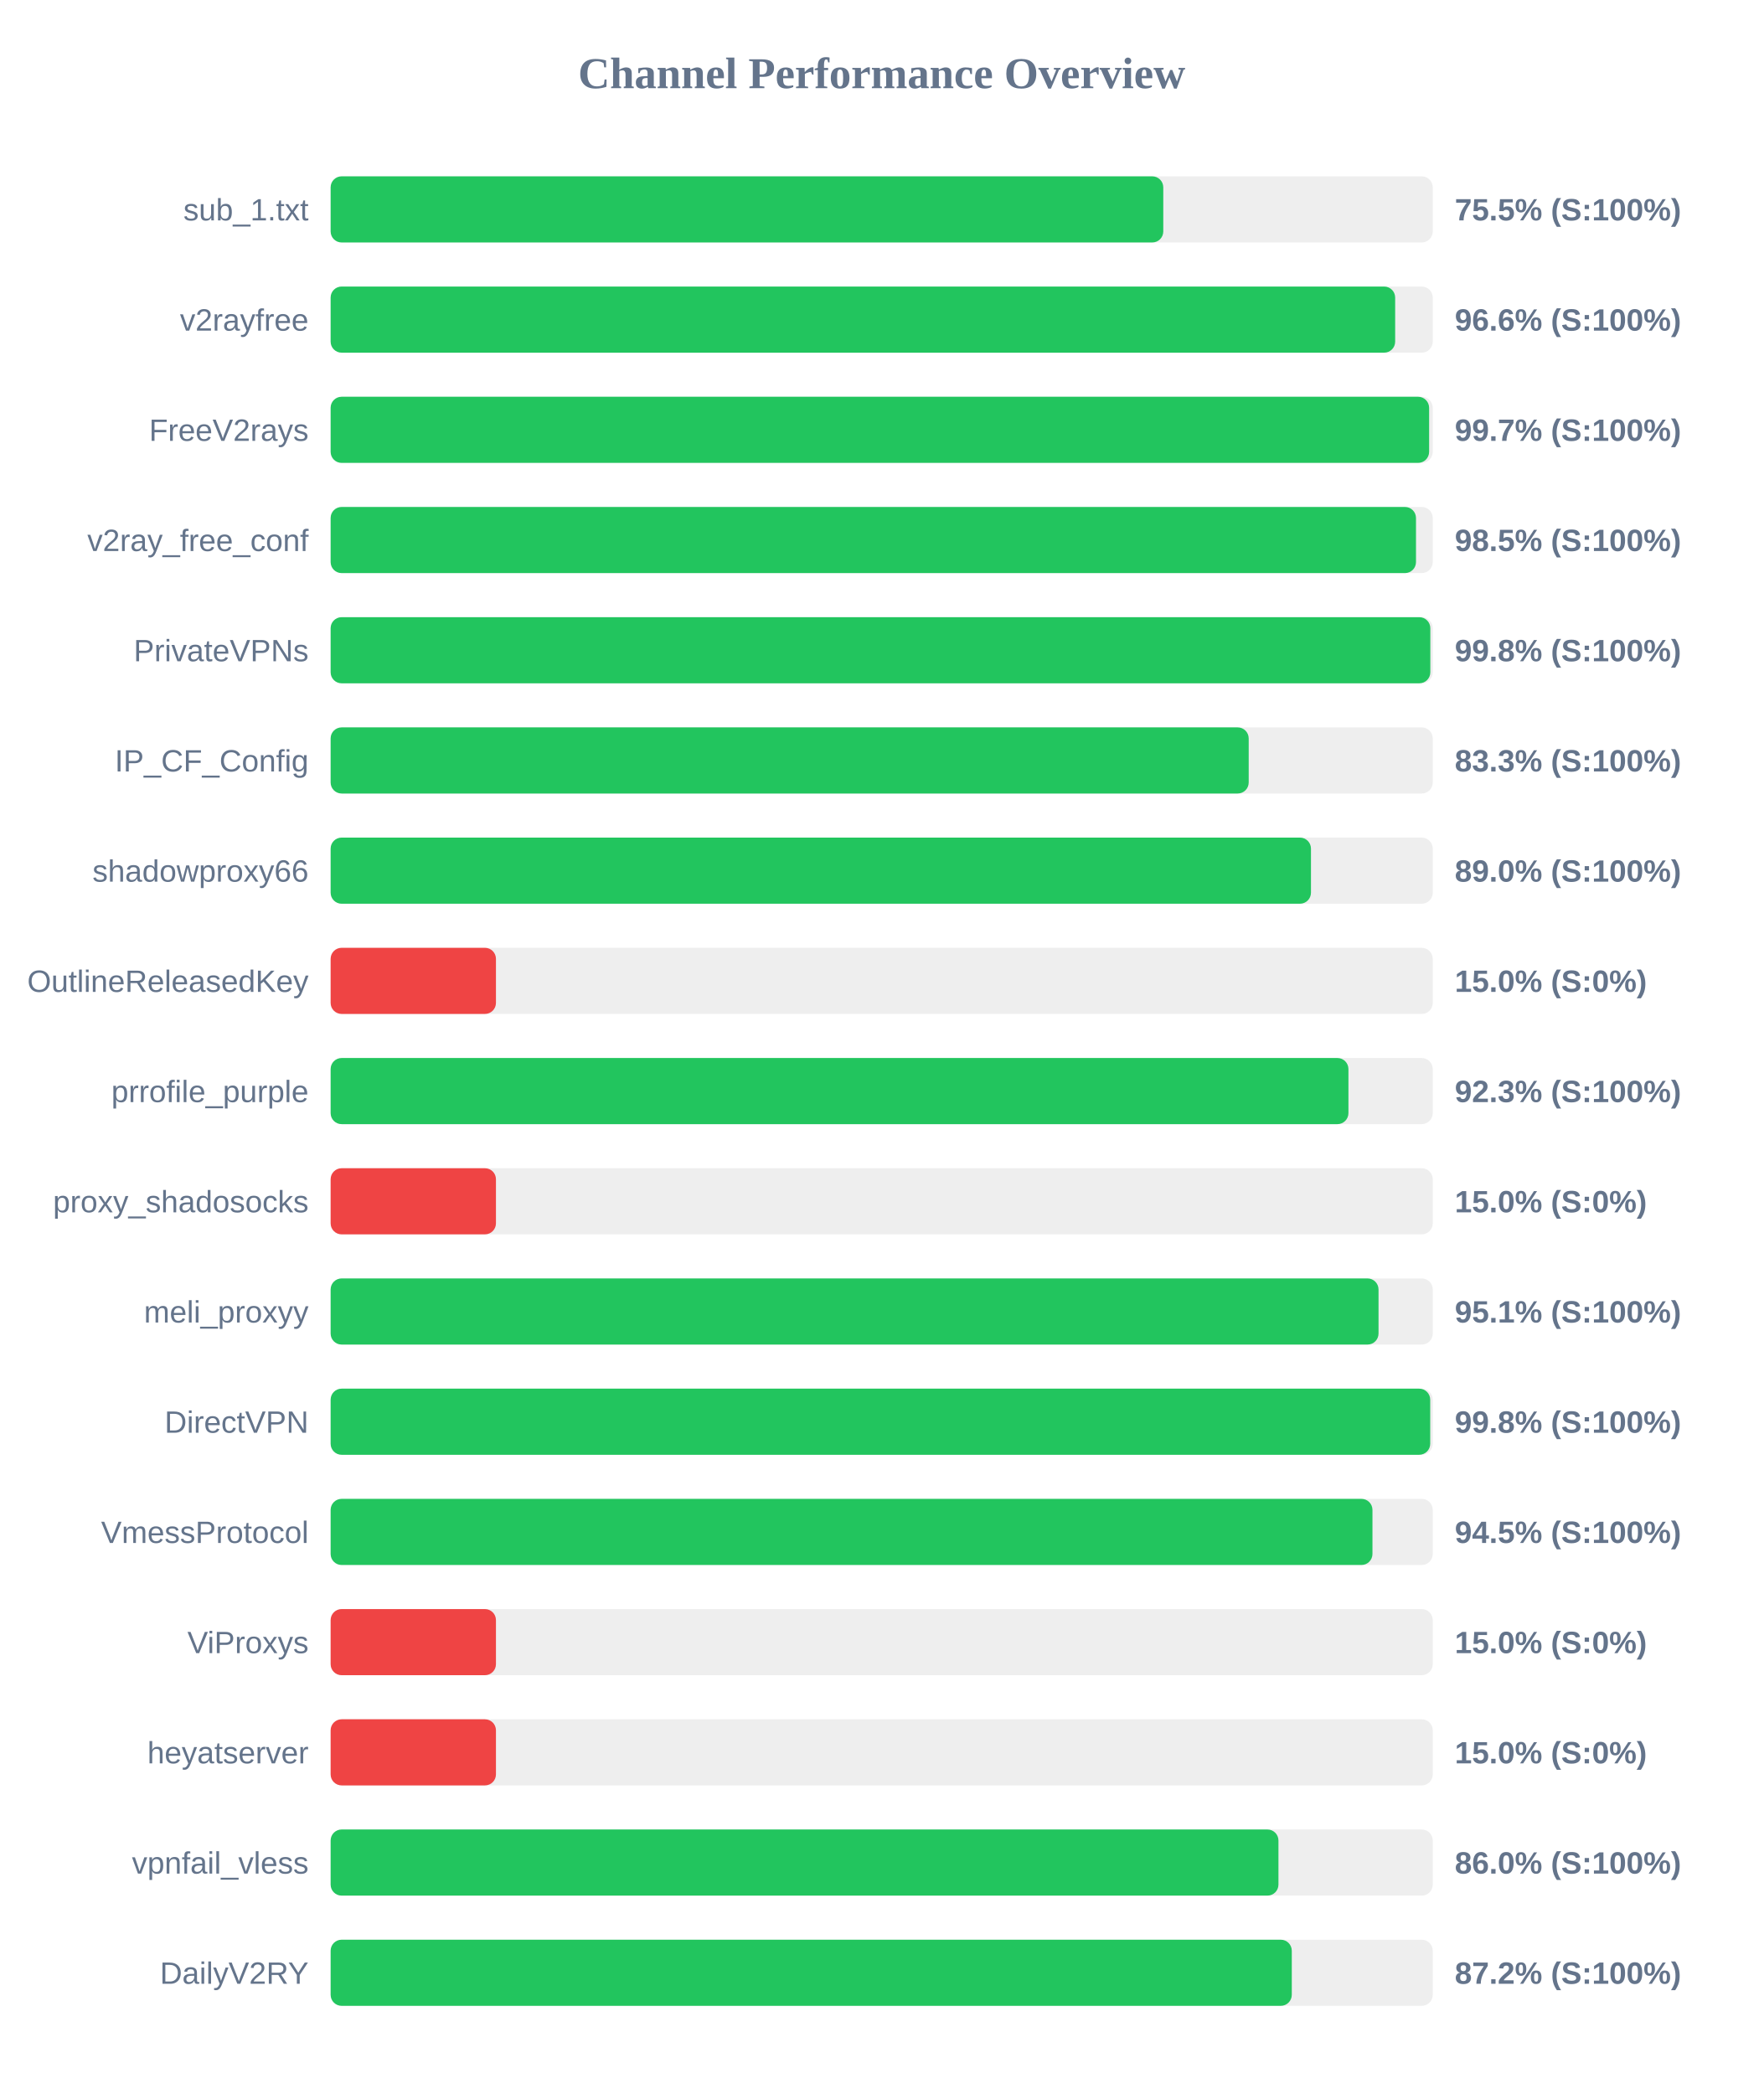
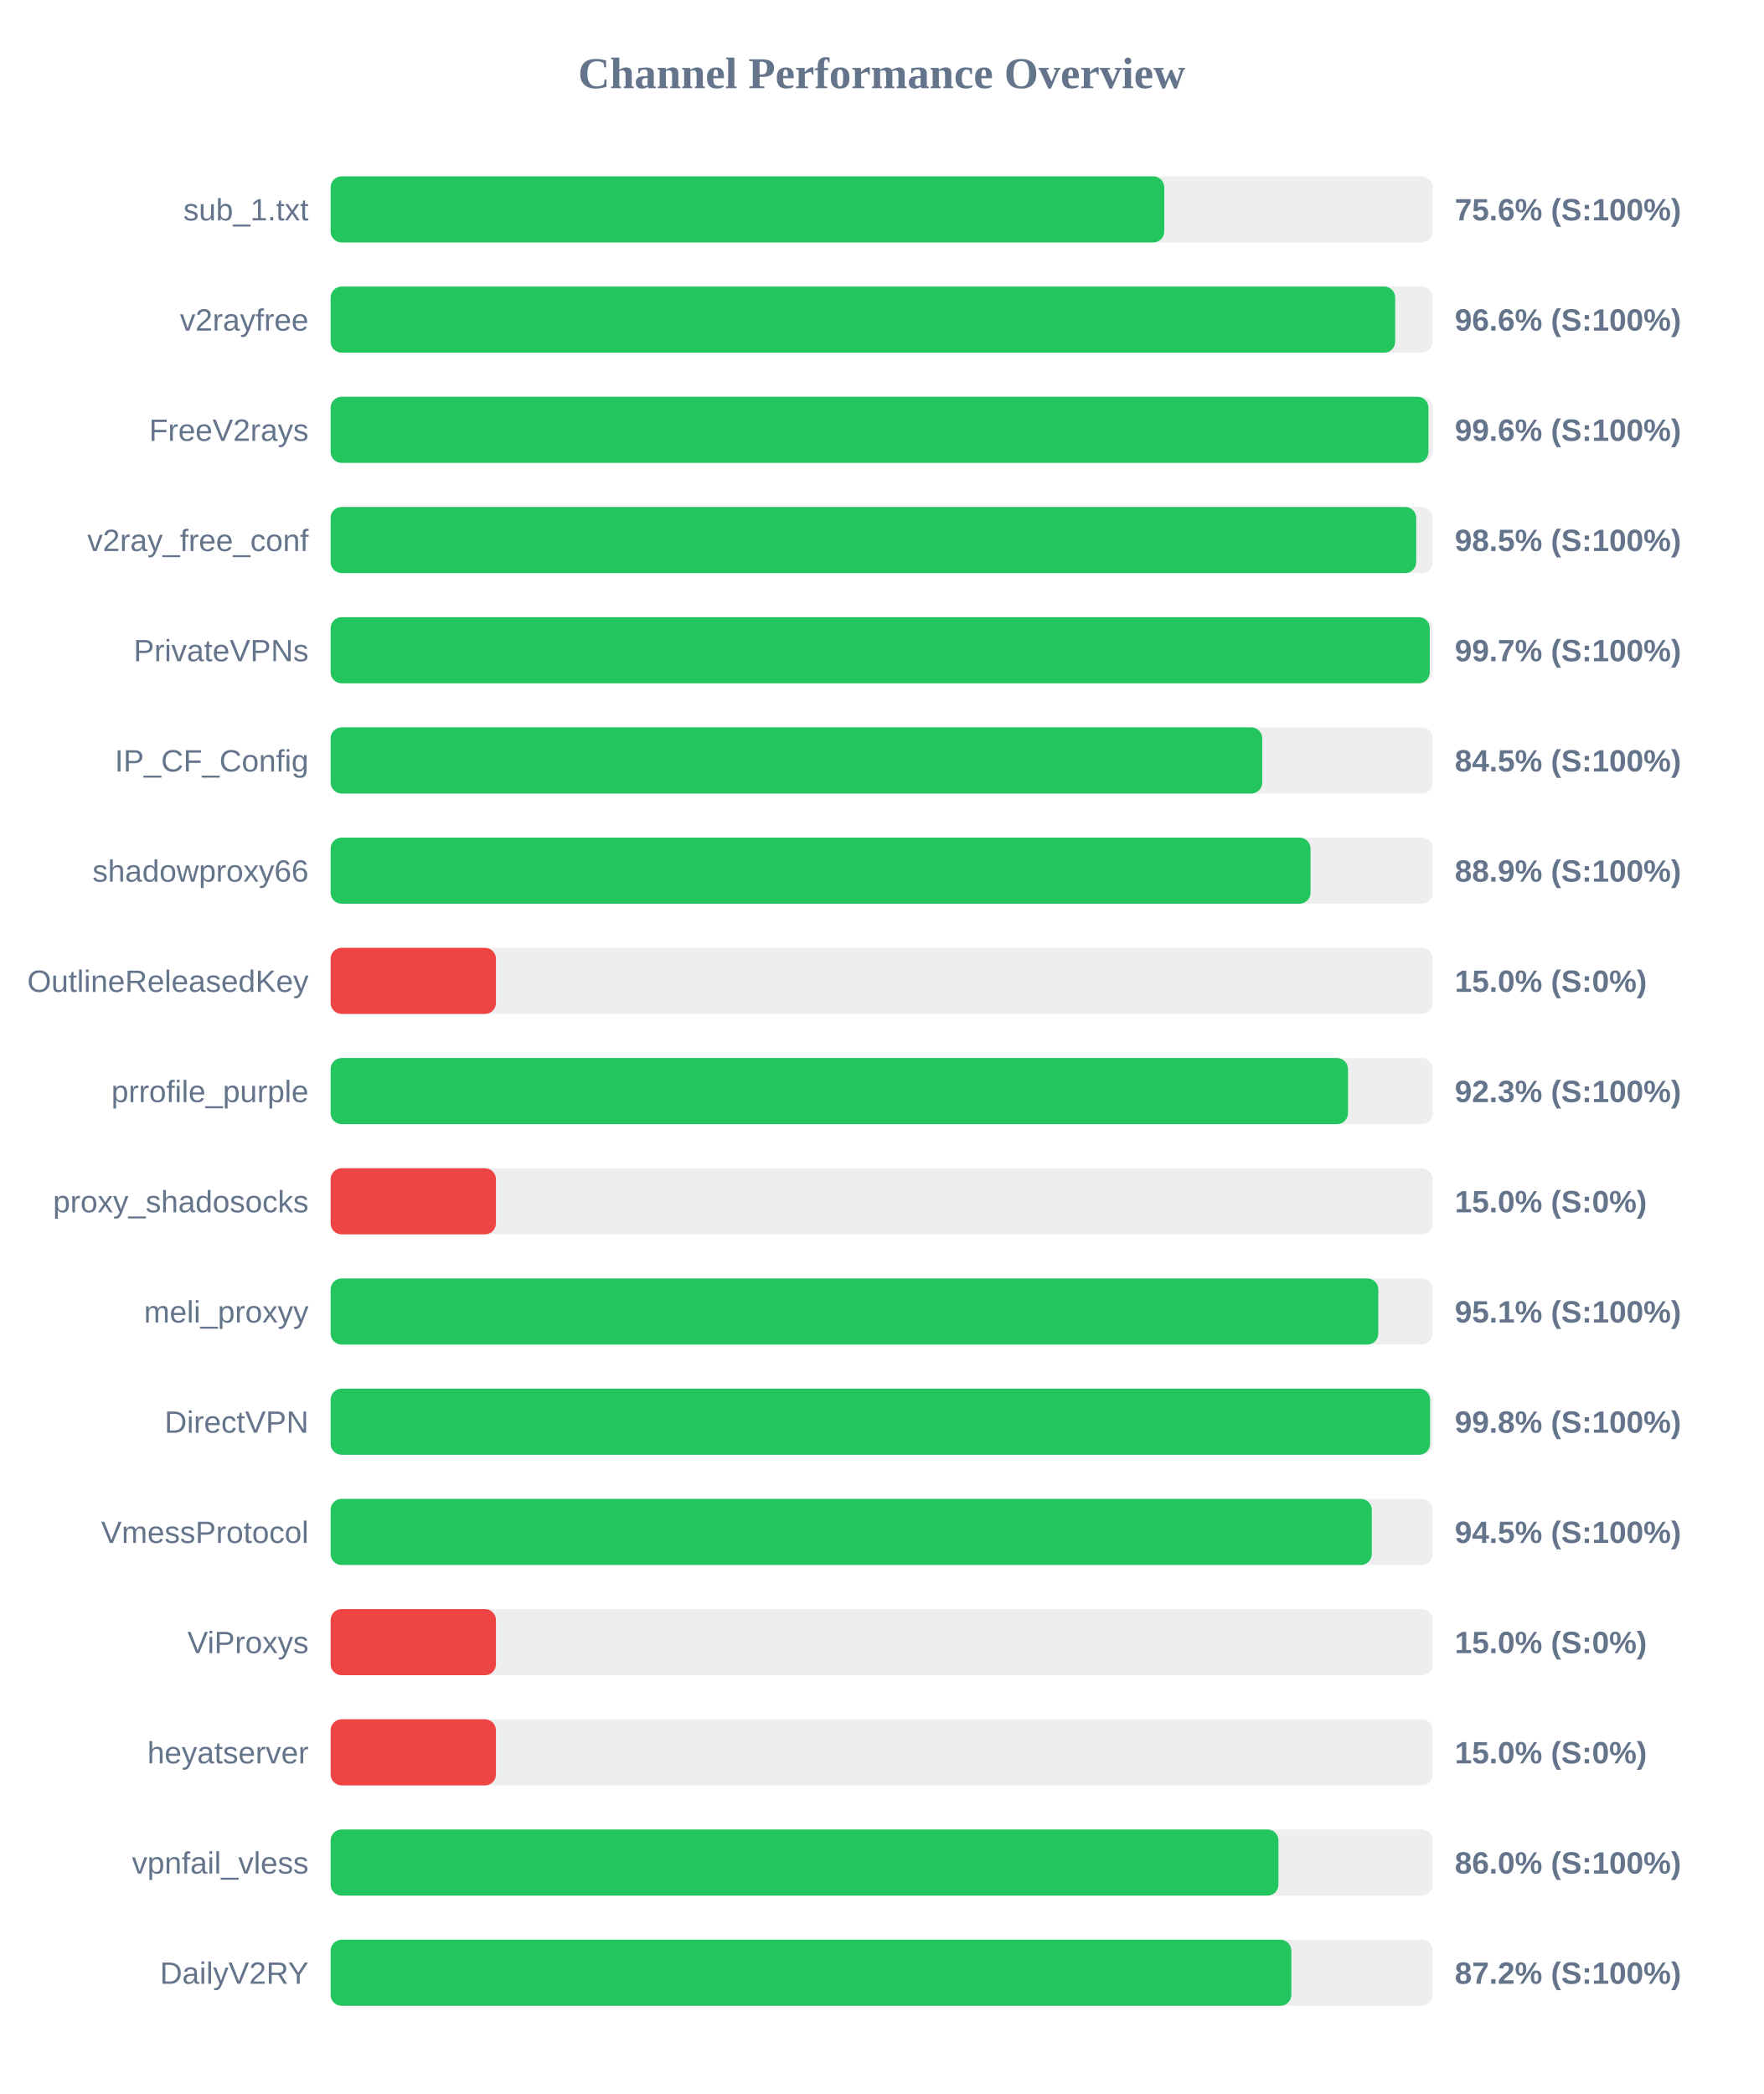
<svg xmlns="http://www.w3.org/2000/svg" width="800" height="950" version="1.1">
  <style>
        .row { font: 14px Arial; fill: #64748b; }
        .score { font: bold 14px Arial; fill: #64748b; }
    </style>
  <text x="400" y="40" text-anchor="middle" font-size="20px" font-weight="bold" fill="#64748b">Channel Performance Overview</text>
  <rect x="150" y="80" width="500" height="30" fill="#eee" rx="5" />
-   <rect x="150" y="80" width="377.75" height="30" fill="#22c55e" rx="5" />
+   <rect x="150" y="80" width="378.2" height="30" fill="#22c55e" rx="5" />
  <text x="140" y="100" text-anchor="end" class="row">sub_1.txt</text>
-   <text x="660" y="100" text-anchor="start" class="score">75.5% (S:100%)</text>
+   <text x="660" y="100" text-anchor="start" class="score">75.6% (S:100%)</text>
  <rect x="150" y="130" width="500" height="30" fill="#eee" rx="5" />
  <rect x="150" y="130" width="482.95" height="30" fill="#22c55e" rx="5" />
  <text x="140" y="150" text-anchor="end" class="row">v2rayfree</text>
  <text x="660" y="150" text-anchor="start" class="score">96.6% (S:100%)</text>
  <rect x="150" y="180" width="500" height="30" fill="#eee" rx="5" />
-   <rect x="150" y="180" width="498.35" height="30" fill="#22c55e" rx="5" />
+   <rect x="150" y="180" width="498.05" height="30" fill="#22c55e" rx="5" />
  <text x="140" y="200" text-anchor="end" class="row">FreeV2rays</text>
-   <text x="660" y="200" text-anchor="start" class="score">99.7% (S:100%)</text>
+   <text x="660" y="200" text-anchor="start" class="score">99.6% (S:100%)</text>
  <rect x="150" y="230" width="500" height="30" fill="#eee" rx="5" />
-   <rect x="150" y="230" width="492.4" height="30" fill="#22c55e" rx="5" />
+   <rect x="150" y="230" width="492.5" height="30" fill="#22c55e" rx="5" />
  <text x="140" y="250" text-anchor="end" class="row">v2ray_free_conf</text>
  <text x="660" y="250" text-anchor="start" class="score">98.5% (S:100%)</text>
  <rect x="150" y="280" width="500" height="30" fill="#eee" rx="5" />
-   <rect x="150" y="280" width="498.9" height="30" fill="#22c55e" rx="5" />
+   <rect x="150" y="280" width="498.65" height="30" fill="#22c55e" rx="5" />
  <text x="140" y="300" text-anchor="end" class="row">PrivateVPNs</text>
-   <text x="660" y="300" text-anchor="start" class="score">99.8% (S:100%)</text>
+   <text x="660" y="300" text-anchor="start" class="score">99.7% (S:100%)</text>
  <rect x="150" y="330" width="500" height="30" fill="#eee" rx="5" />
-   <rect x="150" y="330" width="416.5" height="30" fill="#22c55e" rx="5" />
+   <rect x="150" y="330" width="422.65" height="30" fill="#22c55e" rx="5" />
  <text x="140" y="350" text-anchor="end" class="row">IP_CF_Config</text>
-   <text x="660" y="350" text-anchor="start" class="score">83.3% (S:100%)</text>
+   <text x="660" y="350" text-anchor="start" class="score">84.5% (S:100%)</text>
  <rect x="150" y="380" width="500" height="30" fill="#eee" rx="5" />
-   <rect x="150" y="380" width="444.75" height="30" fill="#22c55e" rx="5" />
+   <rect x="150" y="380" width="444.55" height="30" fill="#22c55e" rx="5" />
  <text x="140" y="400" text-anchor="end" class="row">shadowproxy66</text>
-   <text x="660" y="400" text-anchor="start" class="score">89.0% (S:100%)</text>
+   <text x="660" y="400" text-anchor="start" class="score">88.9% (S:100%)</text>
  <rect x="150" y="430" width="500" height="30" fill="#eee" rx="5" />
  <rect x="150" y="430" width="75.0" height="30" fill="#ef4444" rx="5" />
  <text x="140" y="450" text-anchor="end" class="row">OutlineReleasedKey</text>
  <text x="660" y="450" text-anchor="start" class="score">15.0% (S:0%)</text>
  <rect x="150" y="480" width="500" height="30" fill="#eee" rx="5" />
-   <rect x="150" y="480" width="461.75" height="30" fill="#22c55e" rx="5" />
+   <rect x="150" y="480" width="461.55" height="30" fill="#22c55e" rx="5" />
  <text x="140" y="500" text-anchor="end" class="row">prrofile_purple</text>
  <text x="660" y="500" text-anchor="start" class="score">92.3% (S:100%)</text>
  <rect x="150" y="530" width="500" height="30" fill="#eee" rx="5" />
  <rect x="150" y="530" width="75.0" height="30" fill="#ef4444" rx="5" />
  <text x="140" y="550" text-anchor="end" class="row">proxy_shadosocks</text>
  <text x="660" y="550" text-anchor="start" class="score">15.0% (S:0%)</text>
  <rect x="150" y="580" width="500" height="30" fill="#eee" rx="5" />
-   <rect x="150" y="580" width="475.4" height="30" fill="#22c55e" rx="5" />
+   <rect x="150" y="580" width="475.3" height="30" fill="#22c55e" rx="5" />
  <text x="140" y="600" text-anchor="end" class="row">meli_proxyy</text>
  <text x="660" y="600" text-anchor="start" class="score">95.1% (S:100%)</text>
  <rect x="150" y="630" width="500" height="30" fill="#eee" rx="5" />
-   <rect x="150" y="630" width="498.85" height="30" fill="#22c55e" rx="5" />
+   <rect x="150" y="630" width="498.8" height="30" fill="#22c55e" rx="5" />
  <text x="140" y="650" text-anchor="end" class="row">DirectVPN</text>
  <text x="660" y="650" text-anchor="start" class="score">99.8% (S:100%)</text>
  <rect x="150" y="680" width="500" height="30" fill="#eee" rx="5" />
-   <rect x="150" y="680" width="472.65" height="30" fill="#22c55e" rx="5" />
+   <rect x="150" y="680" width="472.35" height="30" fill="#22c55e" rx="5" />
  <text x="140" y="700" text-anchor="end" class="row">VmessProtocol</text>
  <text x="660" y="700" text-anchor="start" class="score">94.5% (S:100%)</text>
  <rect x="150" y="730" width="500" height="30" fill="#eee" rx="5" />
  <rect x="150" y="730" width="75.0" height="30" fill="#ef4444" rx="5" />
  <text x="140" y="750" text-anchor="end" class="row">ViProxys</text>
  <text x="660" y="750" text-anchor="start" class="score">15.0% (S:0%)</text>
  <rect x="150" y="780" width="500" height="30" fill="#eee" rx="5" />
  <rect x="150" y="780" width="75.0" height="30" fill="#ef4444" rx="5" />
  <text x="140" y="800" text-anchor="end" class="row">heyatserver</text>
  <text x="660" y="800" text-anchor="start" class="score">15.0% (S:0%)</text>
  <rect x="150" y="830" width="500" height="30" fill="#eee" rx="5" />
  <rect x="150" y="830" width="430.0" height="30" fill="#22c55e" rx="5" />
  <text x="140" y="850" text-anchor="end" class="row">vpnfail_vless</text>
  <text x="660" y="850" text-anchor="start" class="score">86.0% (S:100%)</text>
  <rect x="150" y="880" width="500" height="30" fill="#eee" rx="5" />
-   <rect x="150" y="880" width="436.05" height="30" fill="#22c55e" rx="5" />
+   <rect x="150" y="880" width="435.85" height="30" fill="#22c55e" rx="5" />
  <text x="140" y="900" text-anchor="end" class="row">DailyV2RY</text>
  <text x="660" y="900" text-anchor="start" class="score">87.2% (S:100%)</text>
</svg>
